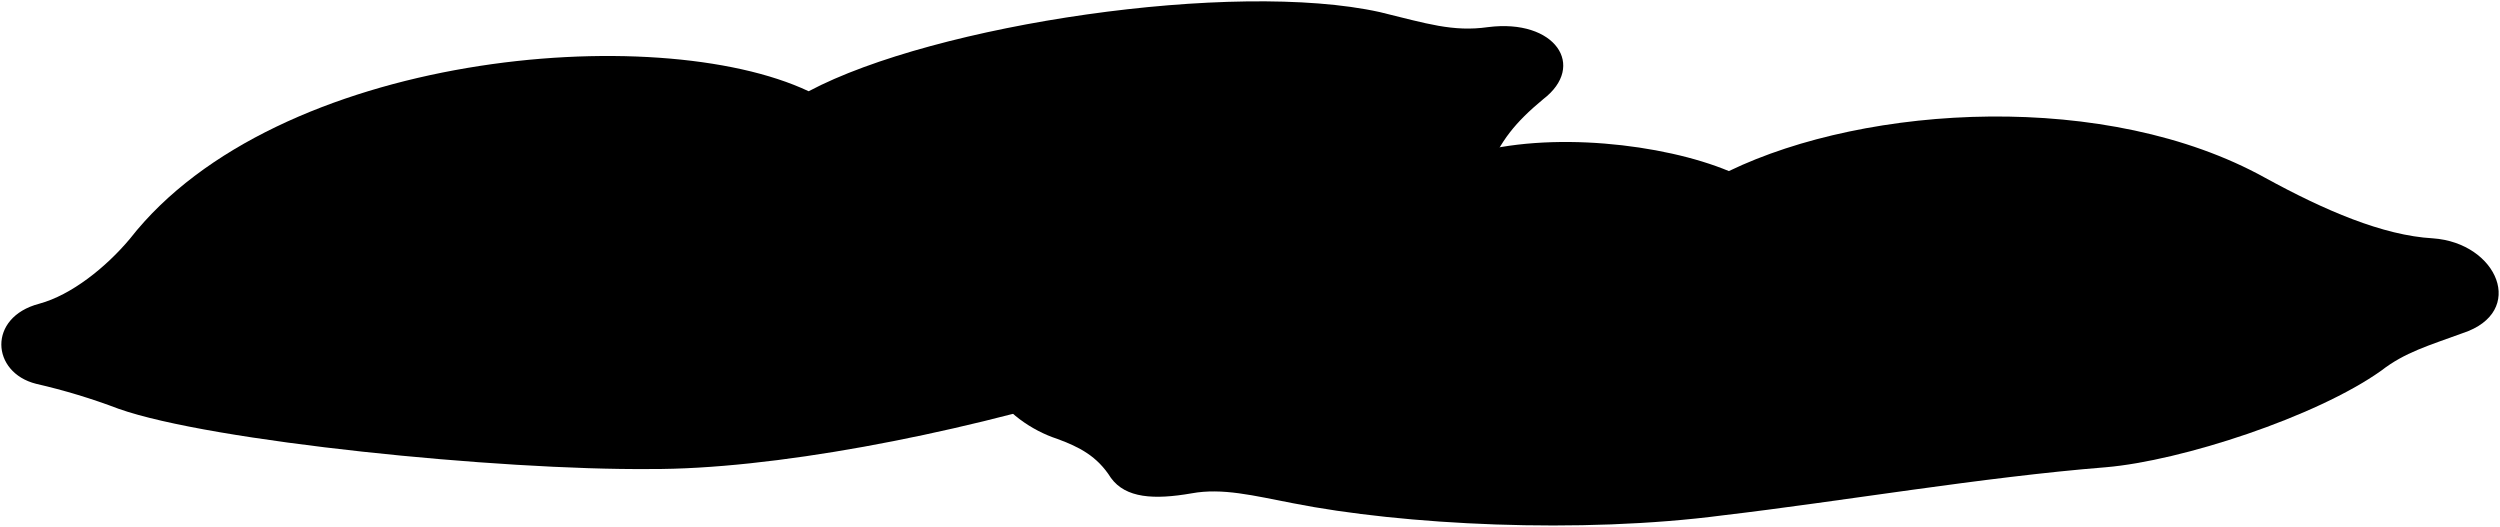
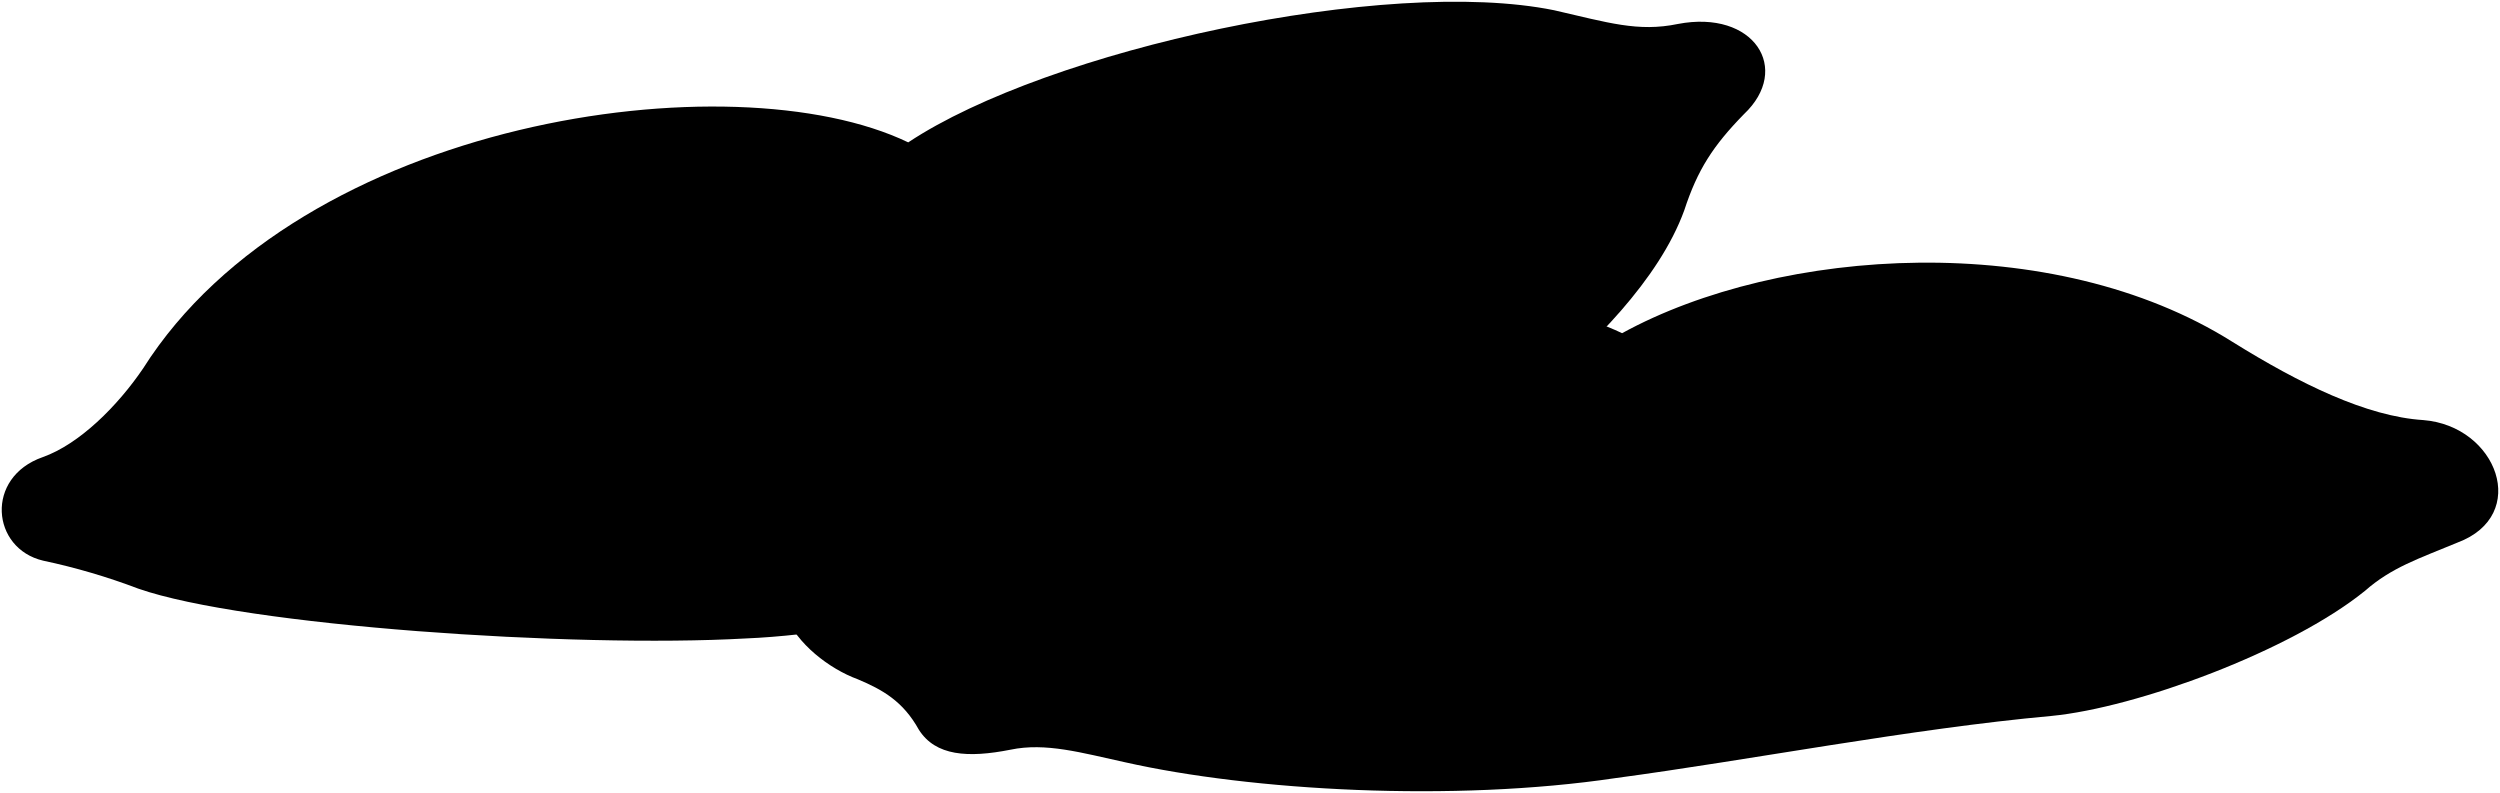
- <svg viewBox="0 0 1865.54 393.12">
-   <path class="boyfriendPillow" d="M1290.11,127.66c103.55-50,282.51-60.21,400.14,5,44.3,24.28,88,43.09,125.13,45.18,48.45,3.38,70.3,55,22.35,70.74-25.63,9.37-43.15,14.34-60.69,27.92-48.56,34.6-149.3,67.37-205.55,72.16-91.84,7.35-198,25.56-285.65,35.87-106.61,14-238.92,7.29-321.46-9.1-28.82-5.54-52.2-11.53-75.26-7.28C861.2,373,840,371.8,829,356.62c-10.32-16.38-23.67-23.06-40.06-29.13-18.82-6.07-40.06-20.63-47.34-37l355.05-175.4C1156.16,97.47,1241.33,107.33,1290.11,127.66Z" />
-   <path class="lizPillow" d="M27,286.42C-6.67,278-9.37,236.81,29.15,226.68c24.26-6.54,50.09-27.38,67.76-48.46C206,38.62,490,14.56,603.44,68.09c94.09-50,317.31-83.15,426.19-59.07,35.11,8.57,54.45,14.93,80.75,11.22,50.18-6.4,73.73,28.93,41.12,53.83-20.92,17.39-31.62,30.77-41.26,53.79-18.2,39.61-64.77,76.55-100.63,100.64C992,240.19,989.8,249.37,972.67,266c-21.41,20.34-50.32,20.34-72.8,15-17.66-4.82-55.67,1.6-78.1,9.2C708.05,325.22,575.15,350.34,485.3,350c-112.8,1-327.76-20.58-396.69-44.91A466.12,466.12,0,0,0,27,286.42Z" />
+ <svg viewBox="0 0 1443.42 457.82">
+   <path class="boyfriendPillow" d="M936.55,192.37c91.19-50,248.79-60.22,352.38,5,39,24.28,77.5,43.09,110.2,45.17,42.66,3.38,61.9,55,19.68,70.75-22.57,9.37-38,14.34-53.45,27.92-42.76,34.59-131.48,67.37-181,72.16-80.87,7.34-174.41,25.55-251.55,35.87-93.89,14-210.41,7.28-283.1-9.1-25.38-5.54-46-11.54-66.27-7.29-24.59,4.86-43.3,3.64-52.92-11.53-9.08-16.39-20.84-23.06-35.27-29.13-16.57-6.07-35.28-20.64-41.69-37l312.67-175.4C818.59,162.18,893.59,172,936.55,192.37Z" />
+   <path class="lizPillow" d="M24.92,323.71c-29.9-7-33.75-48.1-.22-59.79,21.12-7.51,43.1-29.38,57.9-51.16C173.63,68.86,422.67,33.3,524.38,82.2c81-53.74,276.24-95.95,372.9-76.29,31.21,7.14,48.46,12.7,71.46,7.93,43.93-8.42,65.91,25.92,38.11,52.12-17.79,18.23-26.73,32-34.39,55.42-14.6,40.32-54.26,79.11-85,104.63-15.12,12.4-16.68,21.66-31.16,38.94-18.12,21.19-43.55,22.36-63.53,17.93-15.71-4.1-48.92,3.86-68.39,12.35-98.82,39.65-214.86,70.13-293.93,73.4-99.23,5.59-289.15-7.28-350.66-28.79A372.31,372.31,0,0,0,24.92,323.71Z" />
  <g class="pillowFoldLine">
-     <path d="M1290.11,127.66a181.56,181.56,0,0,1,44.58,21.89" />
-     <path d="M603.44,68.09c-33.1,16.86-61.86,36.18-84.84,58.79" />
+     <path d="M936.55,192.37a152.94,152.94,0,0,1,39.26,21.89" />
+     <path d="M524.38,82.2c-28.53,18.19-53.14,38.66-72.56,62.17" />
  </g>
  <g class="pillowDisplayLine">
-     <path d="M817.81,291.37a229.75,229.75,0,0,1,37.52,37.73" />
-     <path d="M1108.26,69.15C1098,80.88,1085.47,91,1069.09,102c-18.8,12.63-36.41,35.32-47.38,53.68C1004.75,182,981.06,206,958,223" />
+     <path d="M521.08,356.72a223.43,223.43,0,0,1,33.46,38.08" />
+     <path d="M968.62,62.8C960,74.94,949.35,85.59,935.33,97.23c-16.09,13.38-30.78,36.77-39.78,55.55a257.57,257.57,0,0,1-53.69,69.79" />
  </g>
</svg>
